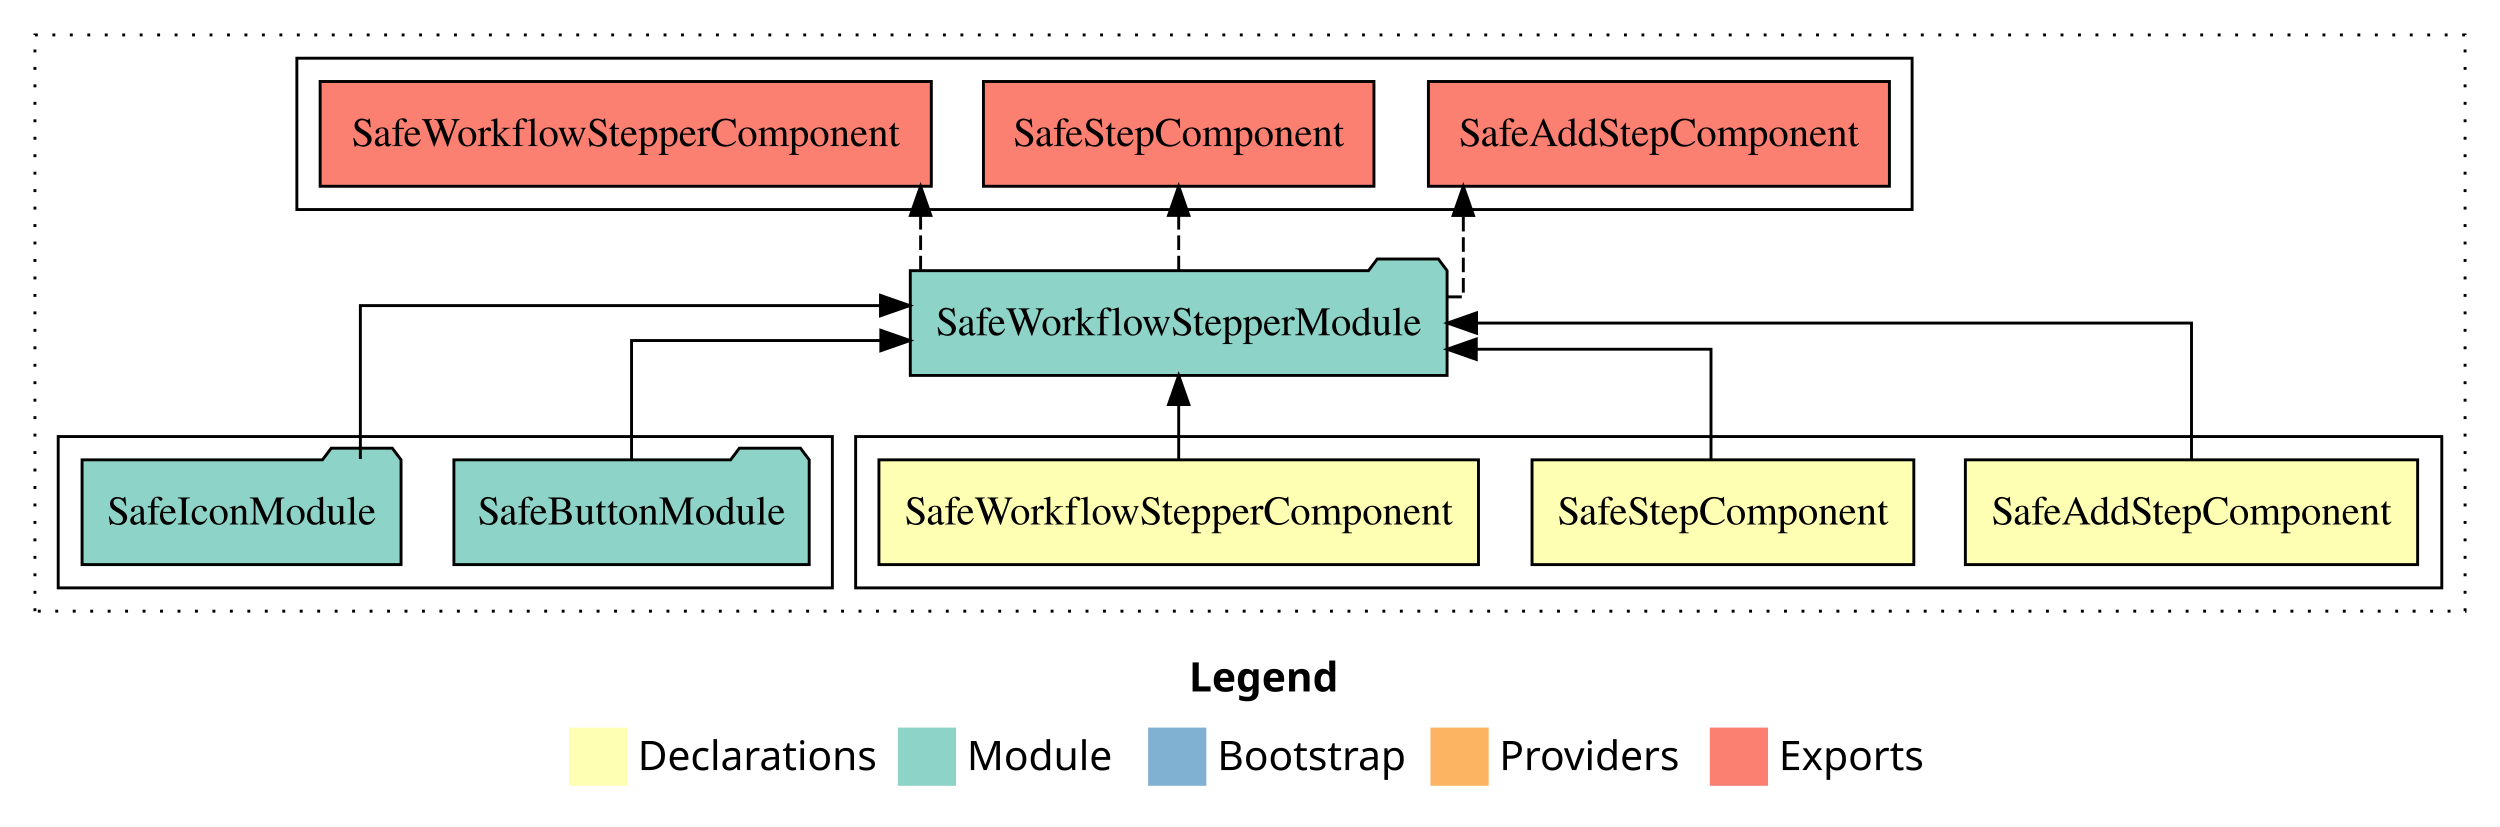
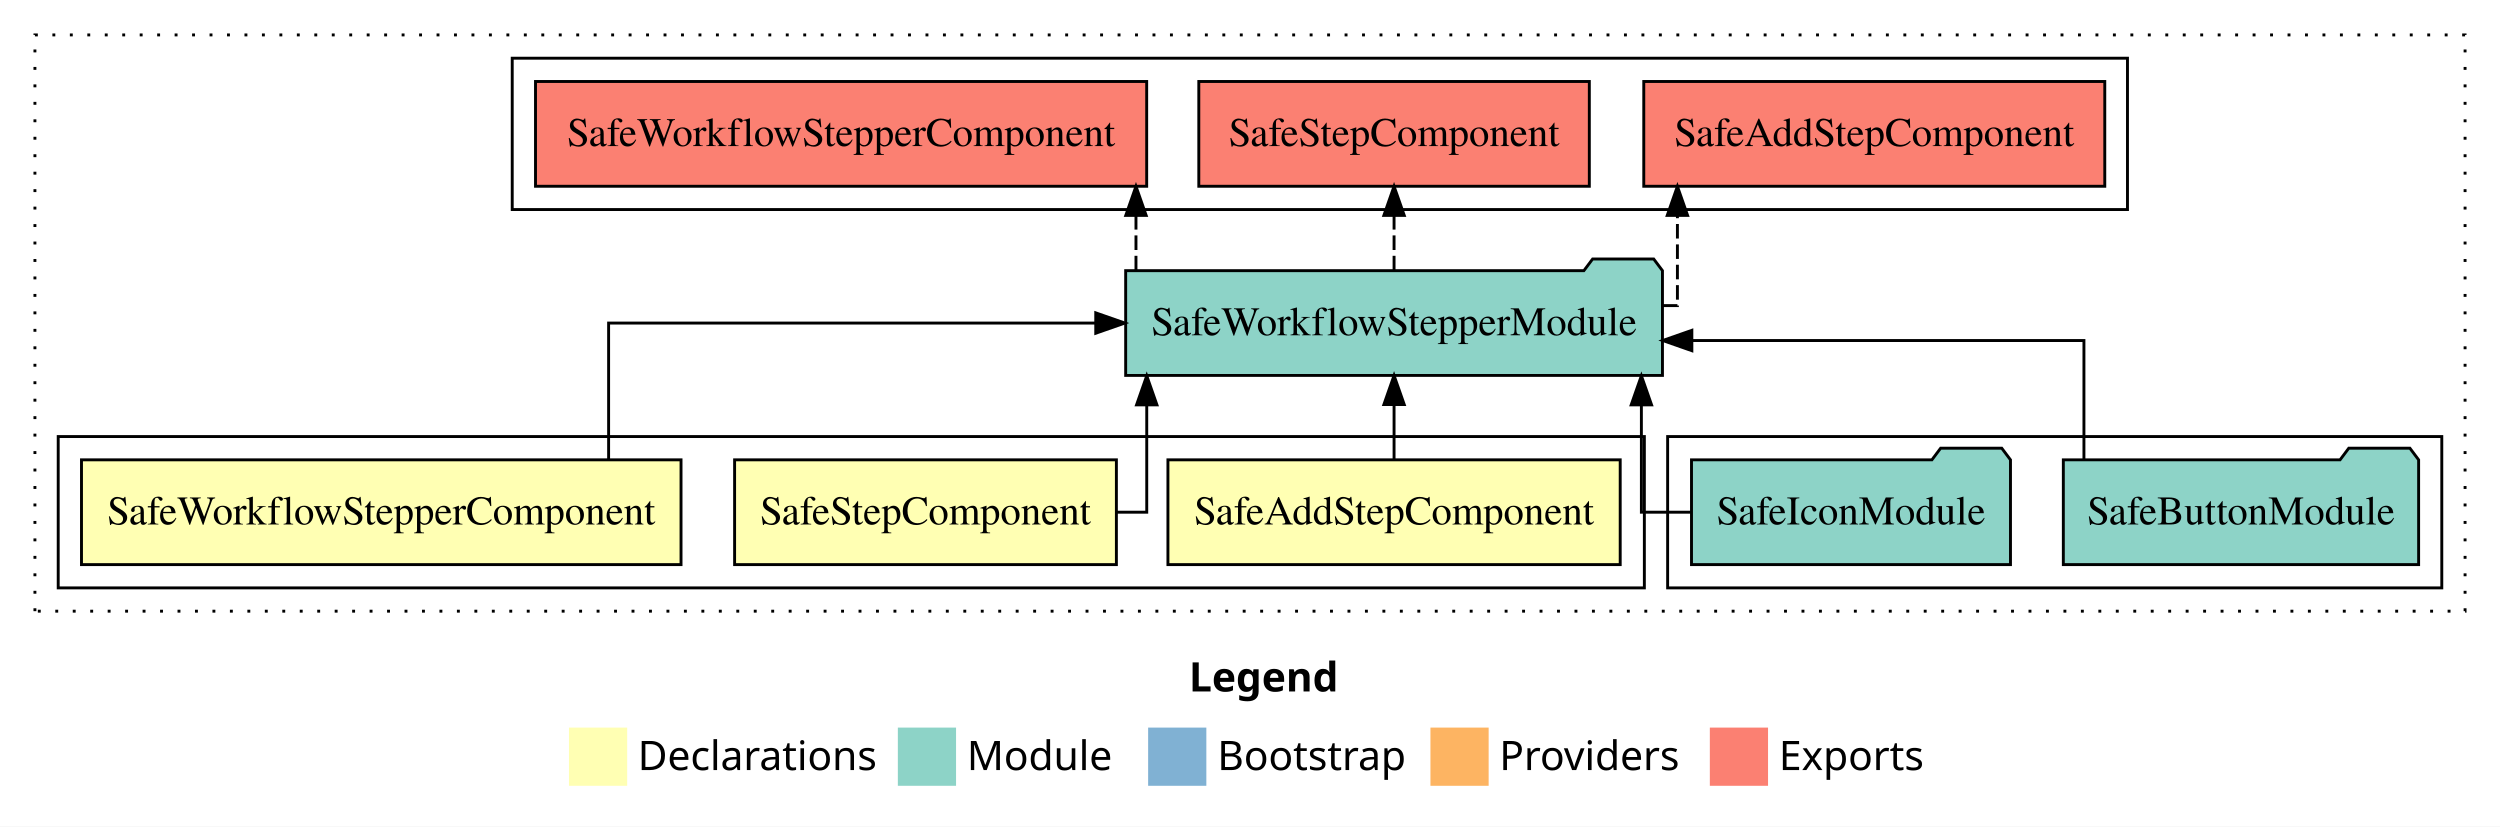
<svg xmlns="http://www.w3.org/2000/svg" width="859pt" height="284pt" viewBox="0.00 0.00 859.00 284.00">
  <g id="graph0" class="graph" transform="scale(1 1) rotate(0) translate(4 280)">
    <polygon fill="white" stroke="transparent" points="-4,4 -4,-280 855,-280 855,4 -4,4" />
    <text text-anchor="start" x="404.51" y="-42.4" font-family="sans-serif" font-weight="bold" font-size="14.00">Legend</text>
    <polygon fill="#ffffb3" stroke="transparent" points="191.5,-10 191.5,-30 211.5,-30 211.5,-10 191.5,-10" />
    <text text-anchor="start" x="215.13" y="-15.4" font-family="sans-serif" font-size="14.00">  Declarations</text>
    <polygon fill="#8dd3c7" stroke="transparent" points="304.5,-10 304.5,-30 324.5,-30 324.5,-10 304.5,-10" />
    <text text-anchor="start" x="328.23" y="-15.4" font-family="sans-serif" font-size="14.00">  Module</text>
    <polygon fill="#80b1d3" stroke="transparent" points="390.5,-10 390.5,-30 410.5,-30 410.5,-10 390.5,-10" />
    <text text-anchor="start" x="414.28" y="-15.4" font-family="sans-serif" font-size="14.00">  Bootstrap</text>
    <polygon fill="#fdb462" stroke="transparent" points="487.5,-10 487.5,-30 507.5,-30 507.5,-10 487.5,-10" />
    <text text-anchor="start" x="511.17" y="-15.4" font-family="sans-serif" font-size="14.00">  Providers</text>
    <polygon fill="#fb8072" stroke="transparent" points="583.5,-10 583.5,-30 603.5,-30 603.5,-10 583.5,-10" />
    <text text-anchor="start" x="607.23" y="-15.4" font-family="sans-serif" font-size="14.00">  Exports</text>
    <g id="clust1" class="cluster">
      <polygon fill="none" stroke="black" stroke-dasharray="1,5" points="8,-70 8,-268 843,-268 843,-70 8,-70" />
    </g>
+     <g id="clust6" class="cluster">
+       <polygon fill="none" stroke="black" points="569,-78 569,-130 835,-130 835,-78 569,-78" />
+     </g>
    <g id="clust7" class="cluster">
-       <polygon fill="none" stroke="black" points="98,-208 98,-260 653,-260 653,-208 98,-208" />
+       <polygon fill="none" stroke="black" points="172,-208 172,-260 727,-260 727,-208 172,-208" />
    </g>
    <g id="clust2" class="cluster">
-       <polygon fill="none" stroke="black" points="290,-78 290,-130 835,-130 835,-78 290,-78" />
-     </g>
-     <g id="clust6" class="cluster">
-       <polygon fill="none" stroke="black" points="16,-78 16,-130 282,-130 282,-78 16,-78" />
+       <polygon fill="none" stroke="black" points="16,-78 16,-130 561,-130 561,-78 16,-78" />
    </g>
    <g id="node1" class="node">
-       <polygon fill="#ffffb3" stroke="black" points="826.7,-122 671.3,-122 671.3,-86 826.7,-86 826.7,-122" />
-       <text text-anchor="middle" x="749" y="-99.8" font-family="Times,serif" font-size="14.00">SafeAddStepComponent</text>
+       <polygon fill="#ffffb3" stroke="black" points="552.7,-122 397.3,-122 397.3,-86 552.7,-86 552.7,-122" />
+       <text text-anchor="middle" x="475" y="-99.8" font-family="Times,serif" font-size="14.00">SafeAddStepComponent</text>
    </g>
    <g id="node4" class="node">
-       <polygon fill="#8dd3c7" stroke="black" points="493.22,-187 490.22,-191 469.22,-191 466.22,-187 308.78,-187 308.78,-151 493.22,-151 493.22,-187" />
-       <text text-anchor="middle" x="401" y="-164.8" font-family="Times,serif" font-size="14.00">SafeWorkflowStepperModule</text>
+       <polygon fill="#8dd3c7" stroke="black" points="567.22,-187 564.22,-191 543.22,-191 540.22,-187 382.78,-187 382.78,-151 567.22,-151 567.22,-187" />
+       <text text-anchor="middle" x="475" y="-164.8" font-family="Times,serif" font-size="14.00">SafeWorkflowStepperModule</text>
    </g>
    <g id="edge1" class="edge">
-       <path fill="none" stroke="black" d="M749,-122.11C749,-141.34 749,-169 749,-169 749,-169 503.34,-169 503.34,-169" />
-       <polygon fill="black" stroke="black" points="503.34,-165.5 493.34,-169 503.34,-172.5 503.34,-165.5" />
+       <path fill="none" stroke="black" d="M475,-122.11C475,-122.11 475,-140.99 475,-140.99" />
+       <polygon fill="black" stroke="black" points="471.5,-140.99 475,-150.99 478.5,-140.99 471.5,-140.99" />
    </g>
    <g id="node2" class="node">
-       <polygon fill="#ffffb3" stroke="black" points="653.59,-122 522.41,-122 522.41,-86 653.59,-86 653.59,-122" />
-       <text text-anchor="middle" x="588" y="-99.8" font-family="Times,serif" font-size="14.00">SafeStepComponent</text>
+       <polygon fill="#ffffb3" stroke="black" points="379.59,-122 248.41,-122 248.41,-86 379.59,-86 379.59,-122" />
+       <text text-anchor="middle" x="314" y="-99.8" font-family="Times,serif" font-size="14.00">SafeStepComponent</text>
    </g>
    <g id="edge2" class="edge">
-       <path fill="none" stroke="black" d="M583.9,-122.03C583.9,-138.4 583.9,-160 583.9,-160 583.9,-160 503.25,-160 503.25,-160" />
-       <polygon fill="black" stroke="black" points="503.25,-156.5 493.25,-160 503.25,-163.5 503.25,-156.5" />
+       <path fill="none" stroke="black" d="M379.77,-104C385.98,-104 390.02,-104 390.02,-104 390.02,-104 390.02,-140.89 390.02,-140.89" />
+       <polygon fill="black" stroke="black" points="386.52,-140.89 390.02,-150.89 393.52,-140.89 386.52,-140.89" />
    </g>
    <g id="node3" class="node">
-       <polygon fill="#ffffb3" stroke="black" points="504,-122 298,-122 298,-86 504,-86 504,-122" />
-       <text text-anchor="middle" x="401" y="-99.8" font-family="Times,serif" font-size="14.00">SafeWorkflowStepperComponent</text>
+       <polygon fill="#ffffb3" stroke="black" points="230,-122 24,-122 24,-86 230,-86 230,-122" />
+       <text text-anchor="middle" x="127" y="-99.8" font-family="Times,serif" font-size="14.00">SafeWorkflowStepperComponent</text>
    </g>
    <g id="edge3" class="edge">
-       <path fill="none" stroke="black" d="M401,-122.11C401,-122.11 401,-140.99 401,-140.99" />
-       <polygon fill="black" stroke="black" points="397.5,-140.99 401,-150.99 404.5,-140.99 397.5,-140.99" />
+       <path fill="none" stroke="black" d="M205.12,-122.11C205.12,-141.34 205.12,-169 205.12,-169 205.12,-169 372.5,-169 372.5,-169" />
+       <polygon fill="black" stroke="black" points="372.5,-172.5 382.5,-169 372.5,-165.5 372.5,-172.5" />
    </g>
    <g id="node7" class="node">
-       <polygon fill="#fb8072" stroke="black" points="645.2,-252 486.8,-252 486.8,-216 645.2,-216 645.2,-252" />
-       <text text-anchor="middle" x="566" y="-229.8" font-family="Times,serif" font-size="14.00">SafeAddStepComponent </text>
+       <polygon fill="#fb8072" stroke="black" points="719.2,-252 560.8,-252 560.8,-216 719.2,-216 719.2,-252" />
+       <text text-anchor="middle" x="640" y="-229.8" font-family="Times,serif" font-size="14.00">SafeAddStepComponent </text>
    </g>
    <g id="edge6" class="edge">
-       <path fill="none" stroke="black" stroke-dasharray="5,2" d="M493.27,-178C496.76,-178 498.8,-178 498.8,-178 498.8,-178 498.8,-205.97 498.8,-205.97" />
-       <polygon fill="black" stroke="black" points="495.3,-205.97 498.8,-215.97 502.3,-205.97 495.3,-205.97" />
+       <path fill="none" stroke="black" stroke-dasharray="5,2" d="M567.39,-175C570.54,-175 572.36,-175 572.36,-175 572.36,-175 572.36,-205.98 572.36,-205.98" />
+       <polygon fill="black" stroke="black" points="568.86,-205.98 572.36,-215.98 575.86,-205.98 568.86,-205.98" />
    </g>
    <g id="node8" class="node">
-       <polygon fill="#fb8072" stroke="black" points="468.09,-252 333.91,-252 333.91,-216 468.09,-216 468.09,-252" />
-       <text text-anchor="middle" x="401" y="-229.8" font-family="Times,serif" font-size="14.00">SafeStepComponent </text>
+       <polygon fill="#fb8072" stroke="black" points="542.09,-252 407.91,-252 407.91,-216 542.09,-216 542.09,-252" />
+       <text text-anchor="middle" x="475" y="-229.8" font-family="Times,serif" font-size="14.00">SafeStepComponent </text>
    </g>
    <g id="edge7" class="edge">
-       <path fill="none" stroke="black" stroke-dasharray="5,2" d="M401,-187.11C401,-187.11 401,-205.99 401,-205.99" />
-       <polygon fill="black" stroke="black" points="397.5,-205.99 401,-215.99 404.5,-205.99 397.5,-205.99" />
+       <path fill="none" stroke="black" stroke-dasharray="5,2" d="M475,-187.11C475,-187.11 475,-205.99 475,-205.99" />
+       <polygon fill="black" stroke="black" points="471.5,-205.99 475,-215.99 478.5,-205.99 471.5,-205.99" />
    </g>
    <g id="node9" class="node">
-       <polygon fill="#fb8072" stroke="black" points="316,-252 106,-252 106,-216 316,-216 316,-252" />
-       <text text-anchor="middle" x="211" y="-229.8" font-family="Times,serif" font-size="14.00">SafeWorkflowStepperComponent </text>
+       <polygon fill="#fb8072" stroke="black" points="390,-252 180,-252 180,-216 390,-216 390,-252" />
+       <text text-anchor="middle" x="285" y="-229.8" font-family="Times,serif" font-size="14.00">SafeWorkflowStepperComponent </text>
    </g>
    <g id="edge8" class="edge">
-       <path fill="none" stroke="black" stroke-dasharray="5,2" d="M312.32,-187.11C312.32,-187.11 312.32,-205.99 312.32,-205.99" />
-       <polygon fill="black" stroke="black" points="308.82,-205.99 312.32,-215.99 315.82,-205.99 308.82,-205.99" />
+       <path fill="none" stroke="black" stroke-dasharray="5,2" d="M386.32,-187.11C386.32,-187.11 386.32,-205.99 386.32,-205.99" />
+       <polygon fill="black" stroke="black" points="382.82,-205.99 386.32,-215.99 389.82,-205.99 382.82,-205.99" />
    </g>
    <g id="node5" class="node">
-       <polygon fill="#8dd3c7" stroke="black" points="274.04,-122 271.04,-126 250.04,-126 247.04,-122 151.96,-122 151.96,-86 274.04,-86 274.04,-122" />
-       <text text-anchor="middle" x="213" y="-99.8" font-family="Times,serif" font-size="14.00">SafeButtonModule</text>
+       <polygon fill="#8dd3c7" stroke="black" points="827.04,-122 824.04,-126 803.04,-126 800.04,-122 704.96,-122 704.96,-86 827.04,-86 827.04,-122" />
+       <text text-anchor="middle" x="766" y="-99.8" font-family="Times,serif" font-size="14.00">SafeButtonModule</text>
    </g>
    <g id="edge4" class="edge">
-       <path fill="none" stroke="black" d="M213,-122.02C213,-139.37 213,-163 213,-163 213,-163 298.65,-163 298.65,-163" />
-       <polygon fill="black" stroke="black" points="298.65,-166.5 308.65,-163 298.65,-159.5 298.65,-166.5" />
+       <path fill="none" stroke="black" d="M712.04,-122.02C712.04,-139.37 712.04,-163 712.04,-163 712.04,-163 577.32,-163 577.32,-163" />
+       <polygon fill="black" stroke="black" points="577.32,-159.5 567.32,-163 577.32,-166.5 577.32,-159.5" />
    </g>
    <g id="node6" class="node">
-       <polygon fill="#8dd3c7" stroke="black" points="133.8,-122 130.8,-126 109.8,-126 106.8,-122 24.2,-122 24.2,-86 133.8,-86 133.8,-122" />
-       <text text-anchor="middle" x="79" y="-99.8" font-family="Times,serif" font-size="14.00">SafeIconModule</text>
+       <polygon fill="#8dd3c7" stroke="black" points="686.8,-122 683.8,-126 662.8,-126 659.8,-122 577.2,-122 577.2,-86 686.8,-86 686.8,-122" />
+       <text text-anchor="middle" x="632" y="-99.8" font-family="Times,serif" font-size="14.00">SafeIconModule</text>
    </g>
    <g id="edge5" class="edge">
-       <path fill="none" stroke="black" d="M119.82,-122.28C119.82,-143.32 119.82,-175 119.82,-175 119.82,-175 298.54,-175 298.54,-175" />
-       <polygon fill="black" stroke="black" points="298.54,-178.5 308.54,-175 298.54,-171.5 298.54,-178.5" />
+       <path fill="none" stroke="black" d="M577.05,-104C567.19,-104 559.98,-104 559.98,-104 559.98,-104 559.98,-140.89 559.98,-140.89" />
+       <polygon fill="black" stroke="black" points="556.48,-140.89 559.98,-150.89 563.48,-140.89 556.48,-140.89" />
    </g>
  </g>
</svg>
